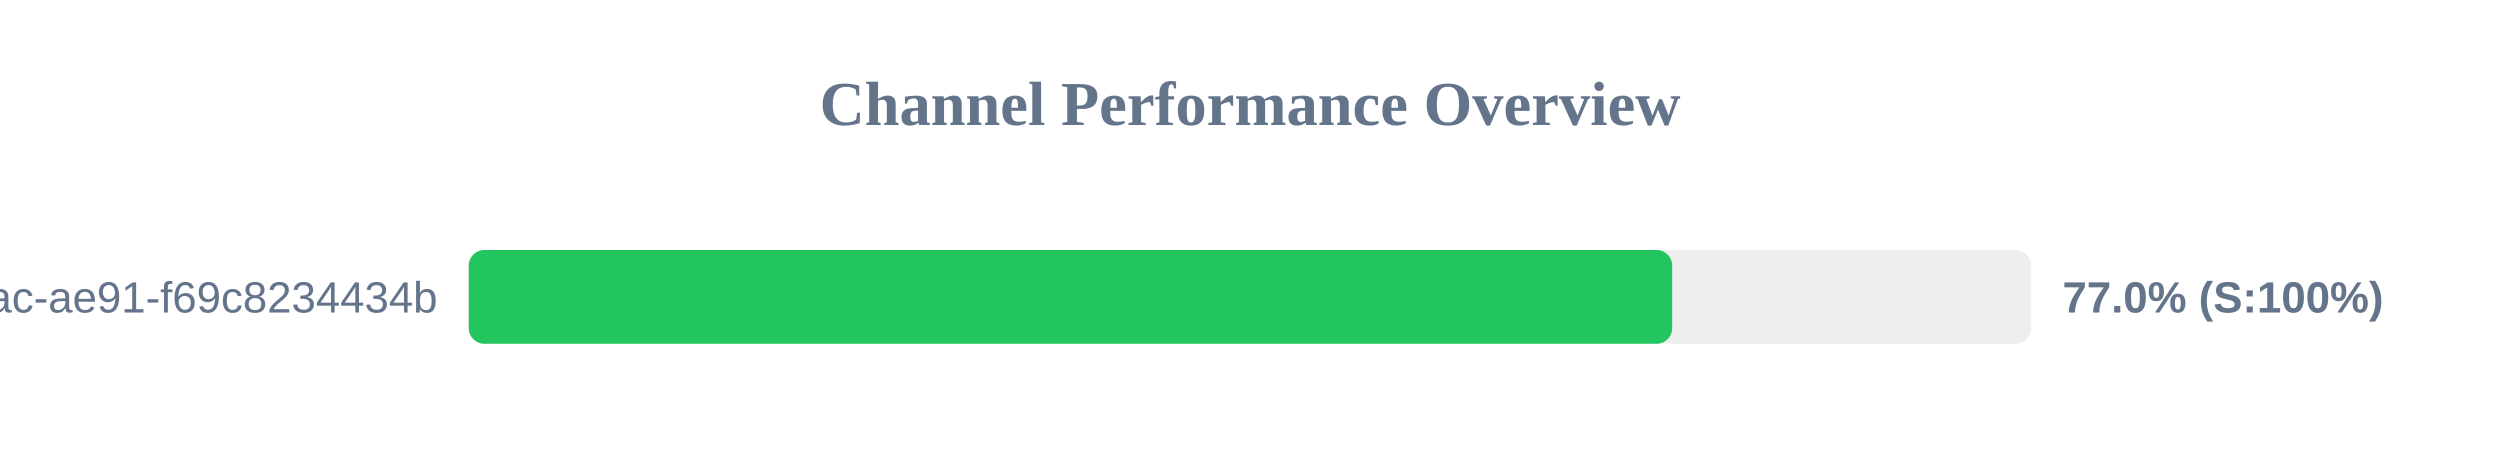
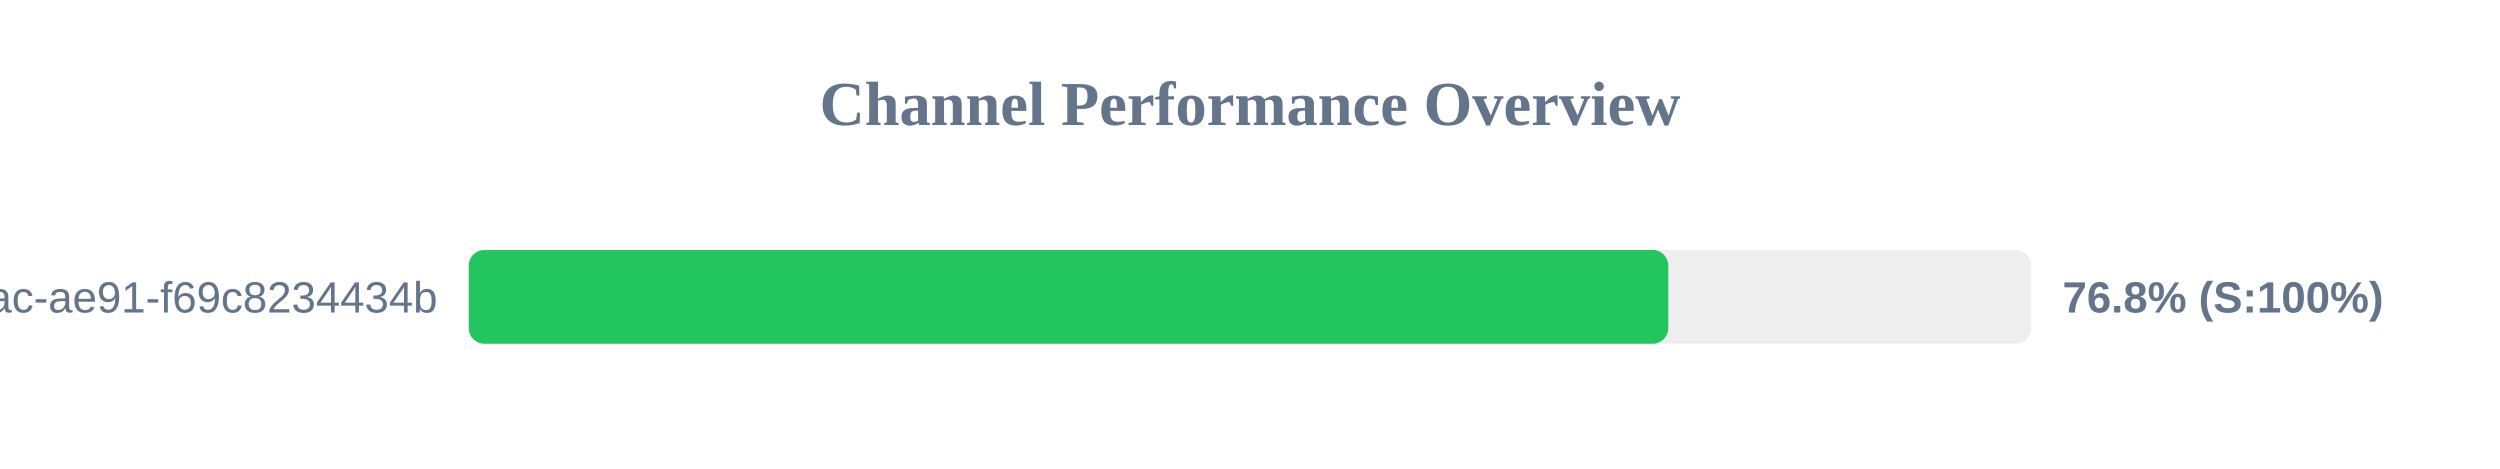
<svg xmlns="http://www.w3.org/2000/svg" width="800" height="150" version="1.1">
  <style>
        .row { font: 14px Arial; fill: #64748b; }
        .score { font: bold 14px Arial; fill: #64748b; }
    </style>
  <text x="400" y="40" text-anchor="middle" font-size="20px" font-weight="bold" fill="#64748b">Channel Performance Overview</text>
  <rect x="150" y="80" width="500" height="30" fill="#eee" rx="5" />
-   <rect x="150" y="80" width="385.1" height="30" fill="#22c55e" rx="5" />
+   <rect x="150" y="80" width="383.85" height="30" fill="#22c55e" rx="5" />
  <text x="140" y="100" text-anchor="end" class="row">?uuid=942b9cb8-92fa-46ac-ae91-f69c8234434b</text>
-   <text x="660" y="100" text-anchor="start" class="score">77.0% (S:100%)</text>
+   <text x="660" y="100" text-anchor="start" class="score">76.8% (S:100%)</text>
</svg>
